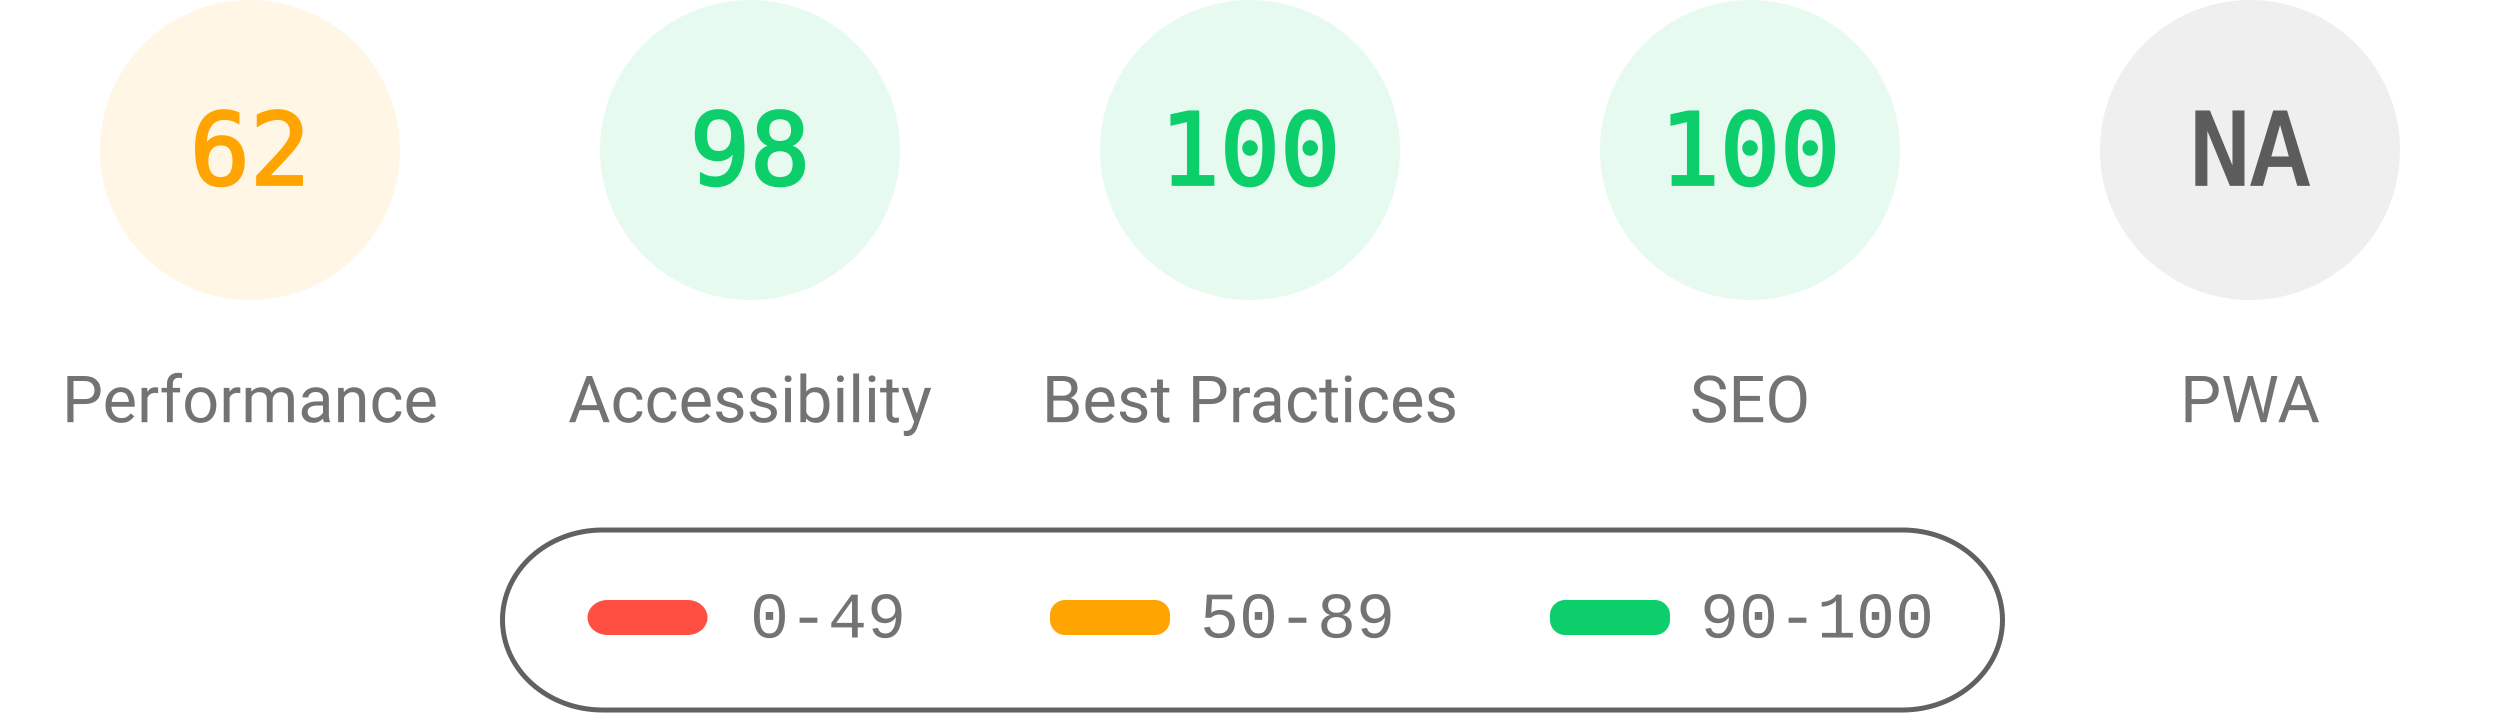
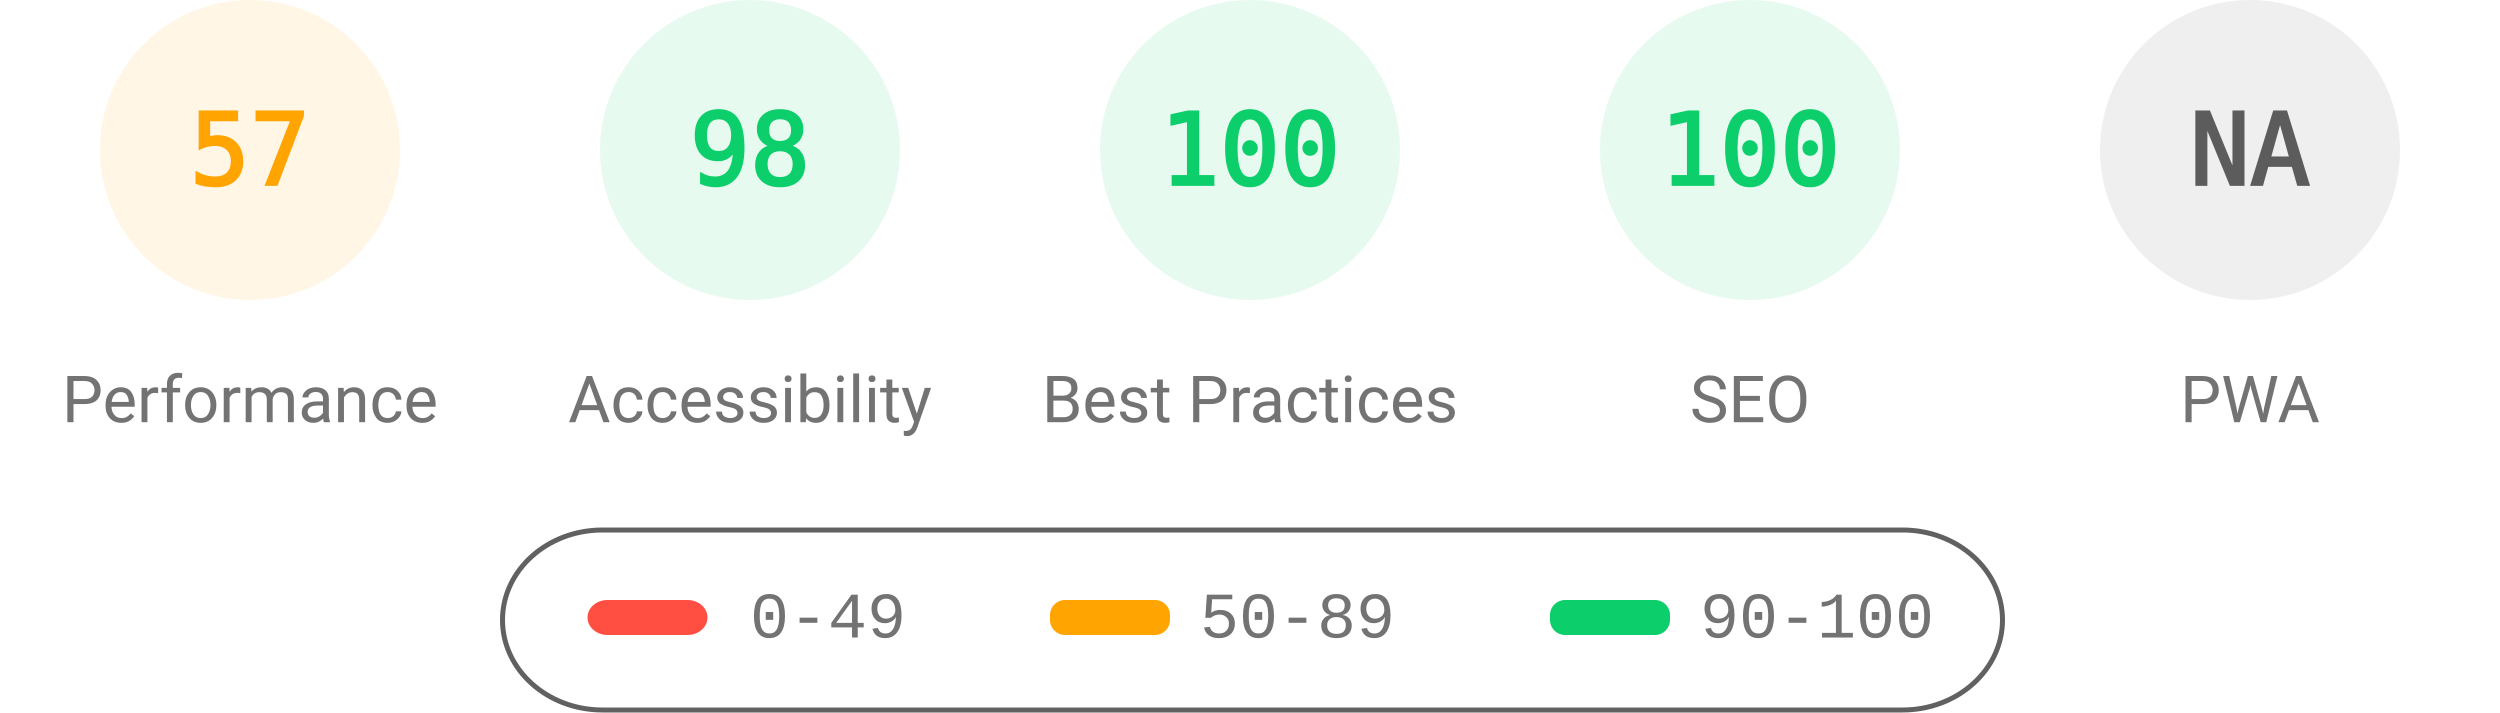
<svg xmlns="http://www.w3.org/2000/svg" fill="none" width="1000" height="285">
  <style>.gauge-base{opacity:.1}.gauge-arc{fill:none;animation-delay:250ms;stroke-linecap:round;transform:rotate(-90deg);transform-origin:100px 60px;animation:load-gauge 1s ease forwards}.guage-text{font-size:40px;font-family:monospace;text-align:center}.guage-red{color:#ff4e42;fill:#ff4e42;stroke:#ff4e42}.guage-orange{color:#ffa400;fill:#ffa400;stroke:#ffa400}.guage-green{color:#0cce6b;fill:#0cce6b;stroke:#0cce6b}.guage-undefined{color:#5c5c5c;fill:#5c5c5c;stroke:#5c5c5c}.guage-title{color:#737373;fill:#737373;stroke:none;font-size:26px;line-height:26px;font-family:Roboto,Halvetica,Arial,sans-serif}@keyframes load-gauge{from{stroke-dasharray:0 352.858}}</style>
  <svg class="guage-div guage-perf guage-orange" viewBox="0 0 200 200" width="200" height="200">
    <circle class="gauge-base" r="56" cx="100" cy="60" stroke-width="8" />
-     <circle class="gauge-arc guage-arc-1" r="56" cx="100" cy="60" stroke-width="8" style="stroke-dasharray:218.152,351.858" />
-     <text class="guage-text" x="100" y="60" alignment-baseline="central" dominant-baseline="central" text-anchor="middle">62</text>
+     <circle class="gauge-arc guage-arc-1" r="56" cx="100" cy="60" stroke-width="8" style="stroke-dasharray:200.559,351.858" />
+     <text class="guage-text" x="100" y="60" alignment-baseline="central" dominant-baseline="central" text-anchor="middle">57</text>
    <text class="guage-title" x="100" y="160" alignment-baseline="central" dominant-baseline="central" text-anchor="middle">Performance</text>
  </svg>
  <svg class="guage-div guage-acc guage-green" viewBox="0 0 200 200" width="200" height="200" x="200">
    <circle class="gauge-base" r="56" cx="100" cy="60" stroke-width="8" />
    <circle class="gauge-arc guage-arc-2" r="56" cx="100" cy="60" stroke-width="8" style="stroke-dasharray:344.821,351.858" />
    <text class="guage-text" x="100" y="60" alignment-baseline="central" dominant-baseline="central" text-anchor="middle">98</text>
    <text class="guage-title" x="100" y="160" alignment-baseline="central" dominant-baseline="central" text-anchor="middle">Accessibility</text>
  </svg>
  <svg class="guage-div guage-best guage-green" viewBox="0 0 200 200" width="200" height="200" x="400">
    <circle class="gauge-base" r="56" cx="100" cy="60" stroke-width="8" />
    <circle class="gauge-arc guage-arc-3" r="56" cx="100" cy="60" stroke-width="8" style="stroke-dasharray:351.858,351.858" />
    <text class="guage-text" x="100" y="60" alignment-baseline="central" dominant-baseline="central" text-anchor="middle">100</text>
    <text class="guage-title" x="100" y="160" alignment-baseline="central" dominant-baseline="central" text-anchor="middle">Best Practices</text>
  </svg>
  <svg class="guage-div guage-seo guage-green" viewBox="0 0 200 200" width="200" height="200" x="600">
    <circle class="gauge-base" r="56" cx="100" cy="60" stroke-width="8" />
    <circle class="gauge-arc guage-arc-4" r="56" cx="100" cy="60" stroke-width="8" style="stroke-dasharray:351.858,351.858" />
    <text class="guage-text" x="100" y="60" alignment-baseline="central" dominant-baseline="central" text-anchor="middle">100</text>
    <text class="guage-title" x="100" y="160" alignment-baseline="central" dominant-baseline="central" text-anchor="middle">SEO</text>
  </svg>
  <svg class="guage-div guage-pwa guage-undefined" viewBox="0 0 200 200" width="200" height="200" x="800">
    <circle class="gauge-base" r="56" cx="100" cy="60" stroke-width="8" />
    <circle class="gauge-arc guage-arc-4" r="56" cx="100" cy="60" stroke-width="8" style="stroke-dasharray:351.858,351.858" />
    <text class="guage-text" x="100" y="60" alignment-baseline="central" dominant-baseline="central" text-anchor="middle">NA</text>
    <text class="guage-title" x="100" y="160" alignment-baseline="central" dominant-baseline="central" text-anchor="middle">PWA</text>
  </svg>
  <svg width="604" height="76" x="200" y="210">
    <path fill="none" id="canvas_background" d="M-1-1h604v80H-1z" />
    <rect fill-opacity="0" stroke="#616161" stroke-width="2" rx="40" id="svg_2" height="72" width="600" y="2" x="1" fill="#000" />
    <rect stroke="#000" rx="8" id="svg_3" height="14" width="48" y="30" x="35" stroke-opacity="null" stroke-width="0" fill="#ff4e42" />
    <rect stroke="#000" rx="6" id="svg_4" height="14" width="48" y="30" x="220" stroke-opacity="null" stroke-width="0" fill="#ffa400" />
    <rect stroke="#000" rx="6" id="svg_5" height="14" width="48" y="30" x="420" stroke-opacity="null" stroke-width="0" fill="#0cce6b" />
    <text xml:space="preserve" text-anchor="start" font-family="'Courier New', Courier, monospace" font-size="26" id="svg_6" y="45" x="100" stroke-opacity="null" stroke-width="0" stroke="#000" fill="#737373">0-49</text>
    <text xml:space="preserve" text-anchor="start" font-family="'Courier New', Courier, monospace" font-size="26" id="svg_7" y="45" x="280" stroke-opacity="null" stroke-width="0" stroke="#000" fill="#737373">50-89</text>
    <text xml:space="preserve" text-anchor="start" font-family="'Courier New', Courier, monospace" font-size="26" id="svg_8" y="45" x="480" stroke-opacity="null" stroke-width="0" stroke="#000" fill="#737373">90-100</text>
  </svg>
</svg>
